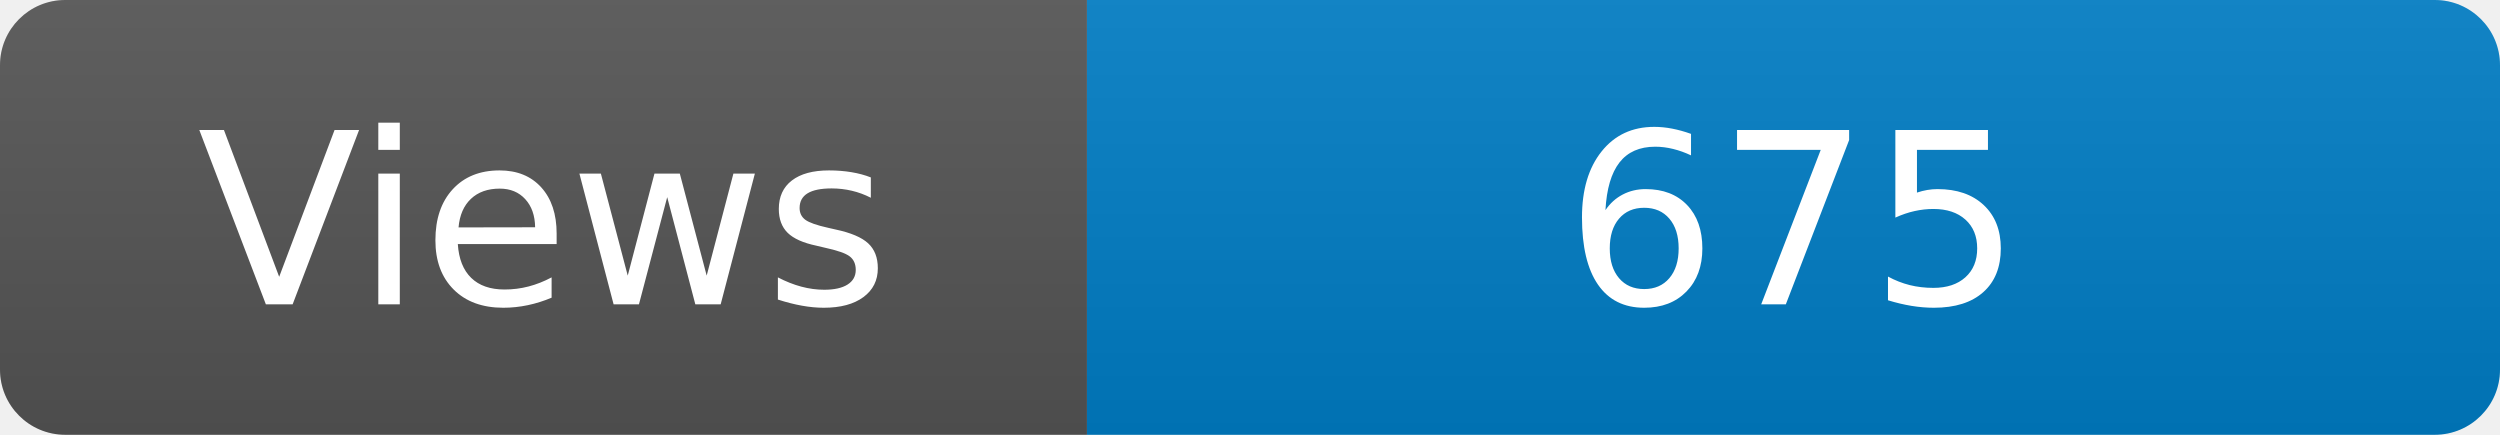
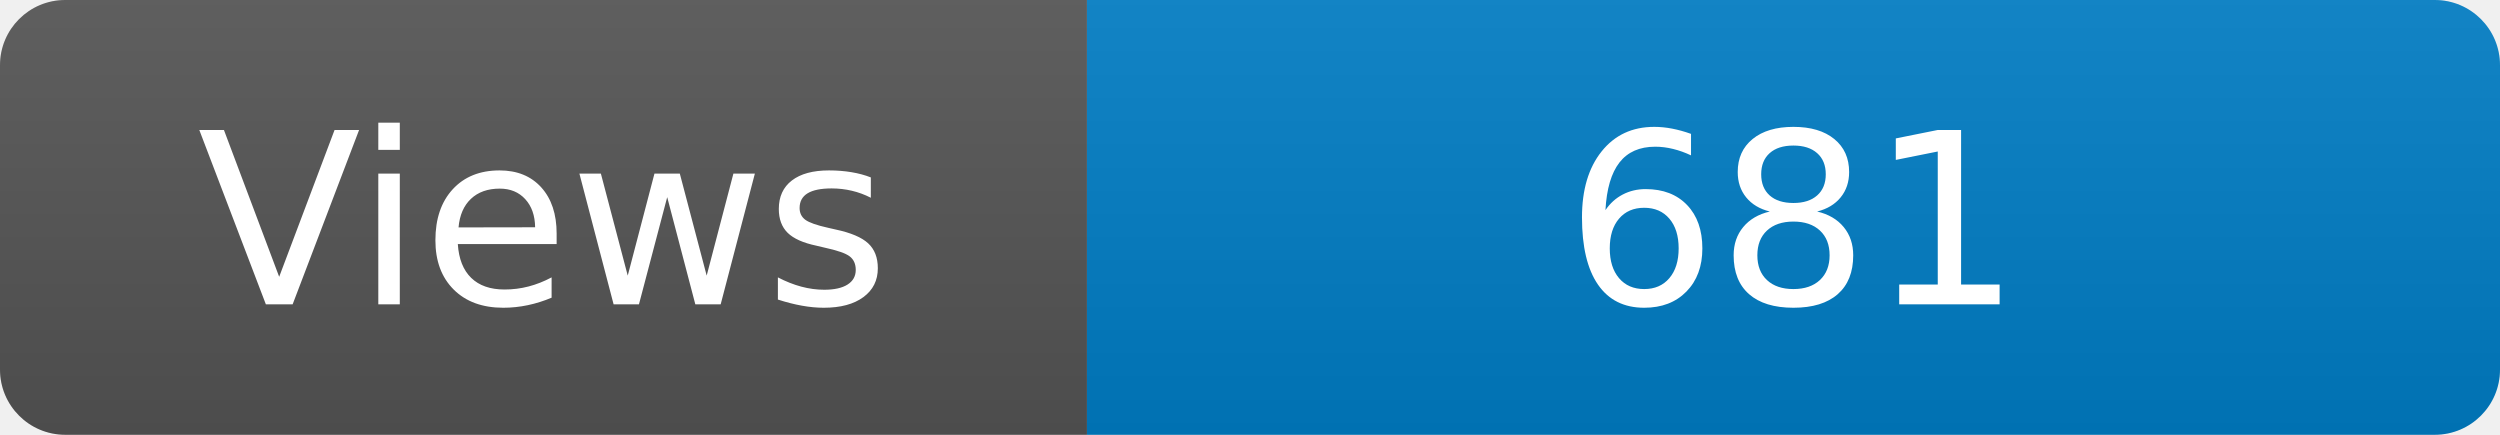
<svg xmlns="http://www.w3.org/2000/svg" width="115" height="20" role="img" aria-label="Maintained?: yes">
  <linearGradient id="s" x2="0" y2="100%">
    <stop offset="0" stop-color="#bbb" stop-opacity=".1" />
    <stop offset="1" stop-opacity=".1" />
  </linearGradient>
  <clipPath id="r">
    <rect width="115" height="20" rx="3" fill="#fff" />
  </clipPath>
  <g clip-path="url(#r)">
    <rect width="50" height="20" fill="#555" />
    <rect x="50" width="160" height="20" fill="#007ec6" />
    <rect width="115" height="20" fill="url(#s)" />
  </g>
  <g fill="#fff" text-anchor="middle" font-family="Verdana,Geneva,DejaVu Sans,sans-serif" font-size="110">
    <text x="250" y="140" transform="scale(.1)" fill="#fff">Views</text>
-     <text x="825" y="140" transform="scale(.1)" fill="#fff">675</text>
+     <text x="825" y="140" transform="scale(.1)" fill="#fff">681</text>
  </g>
</svg>
